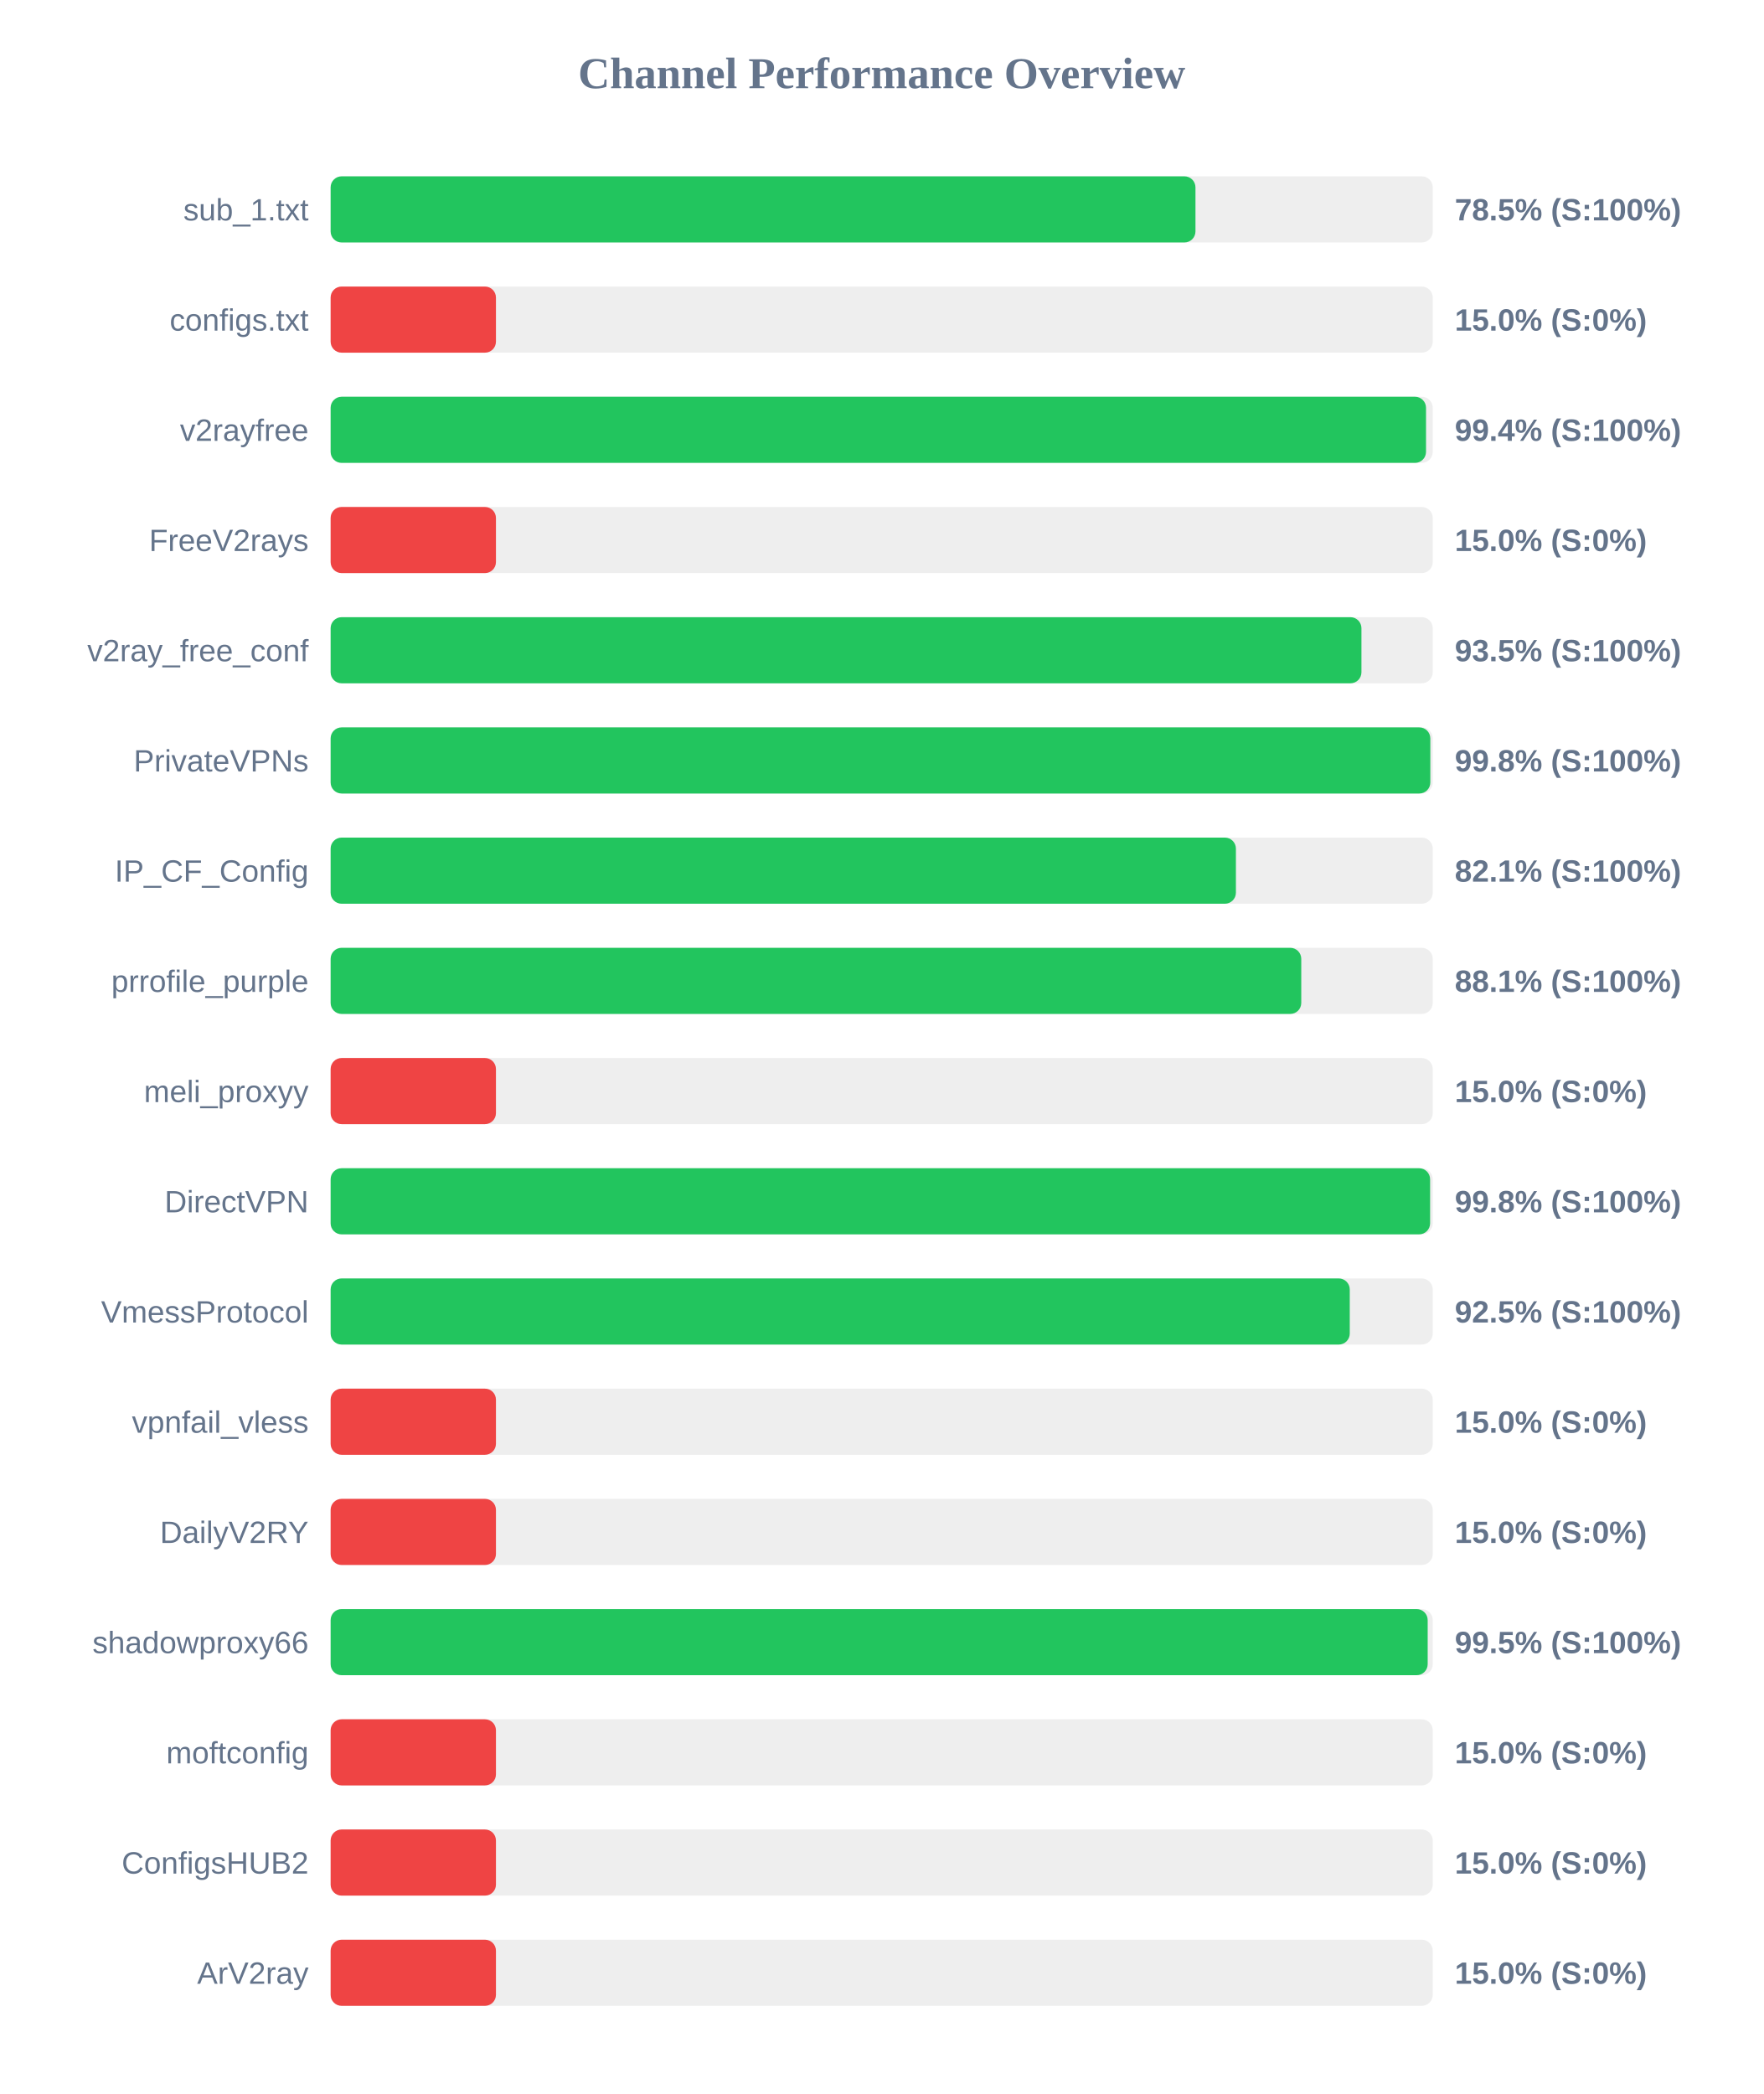
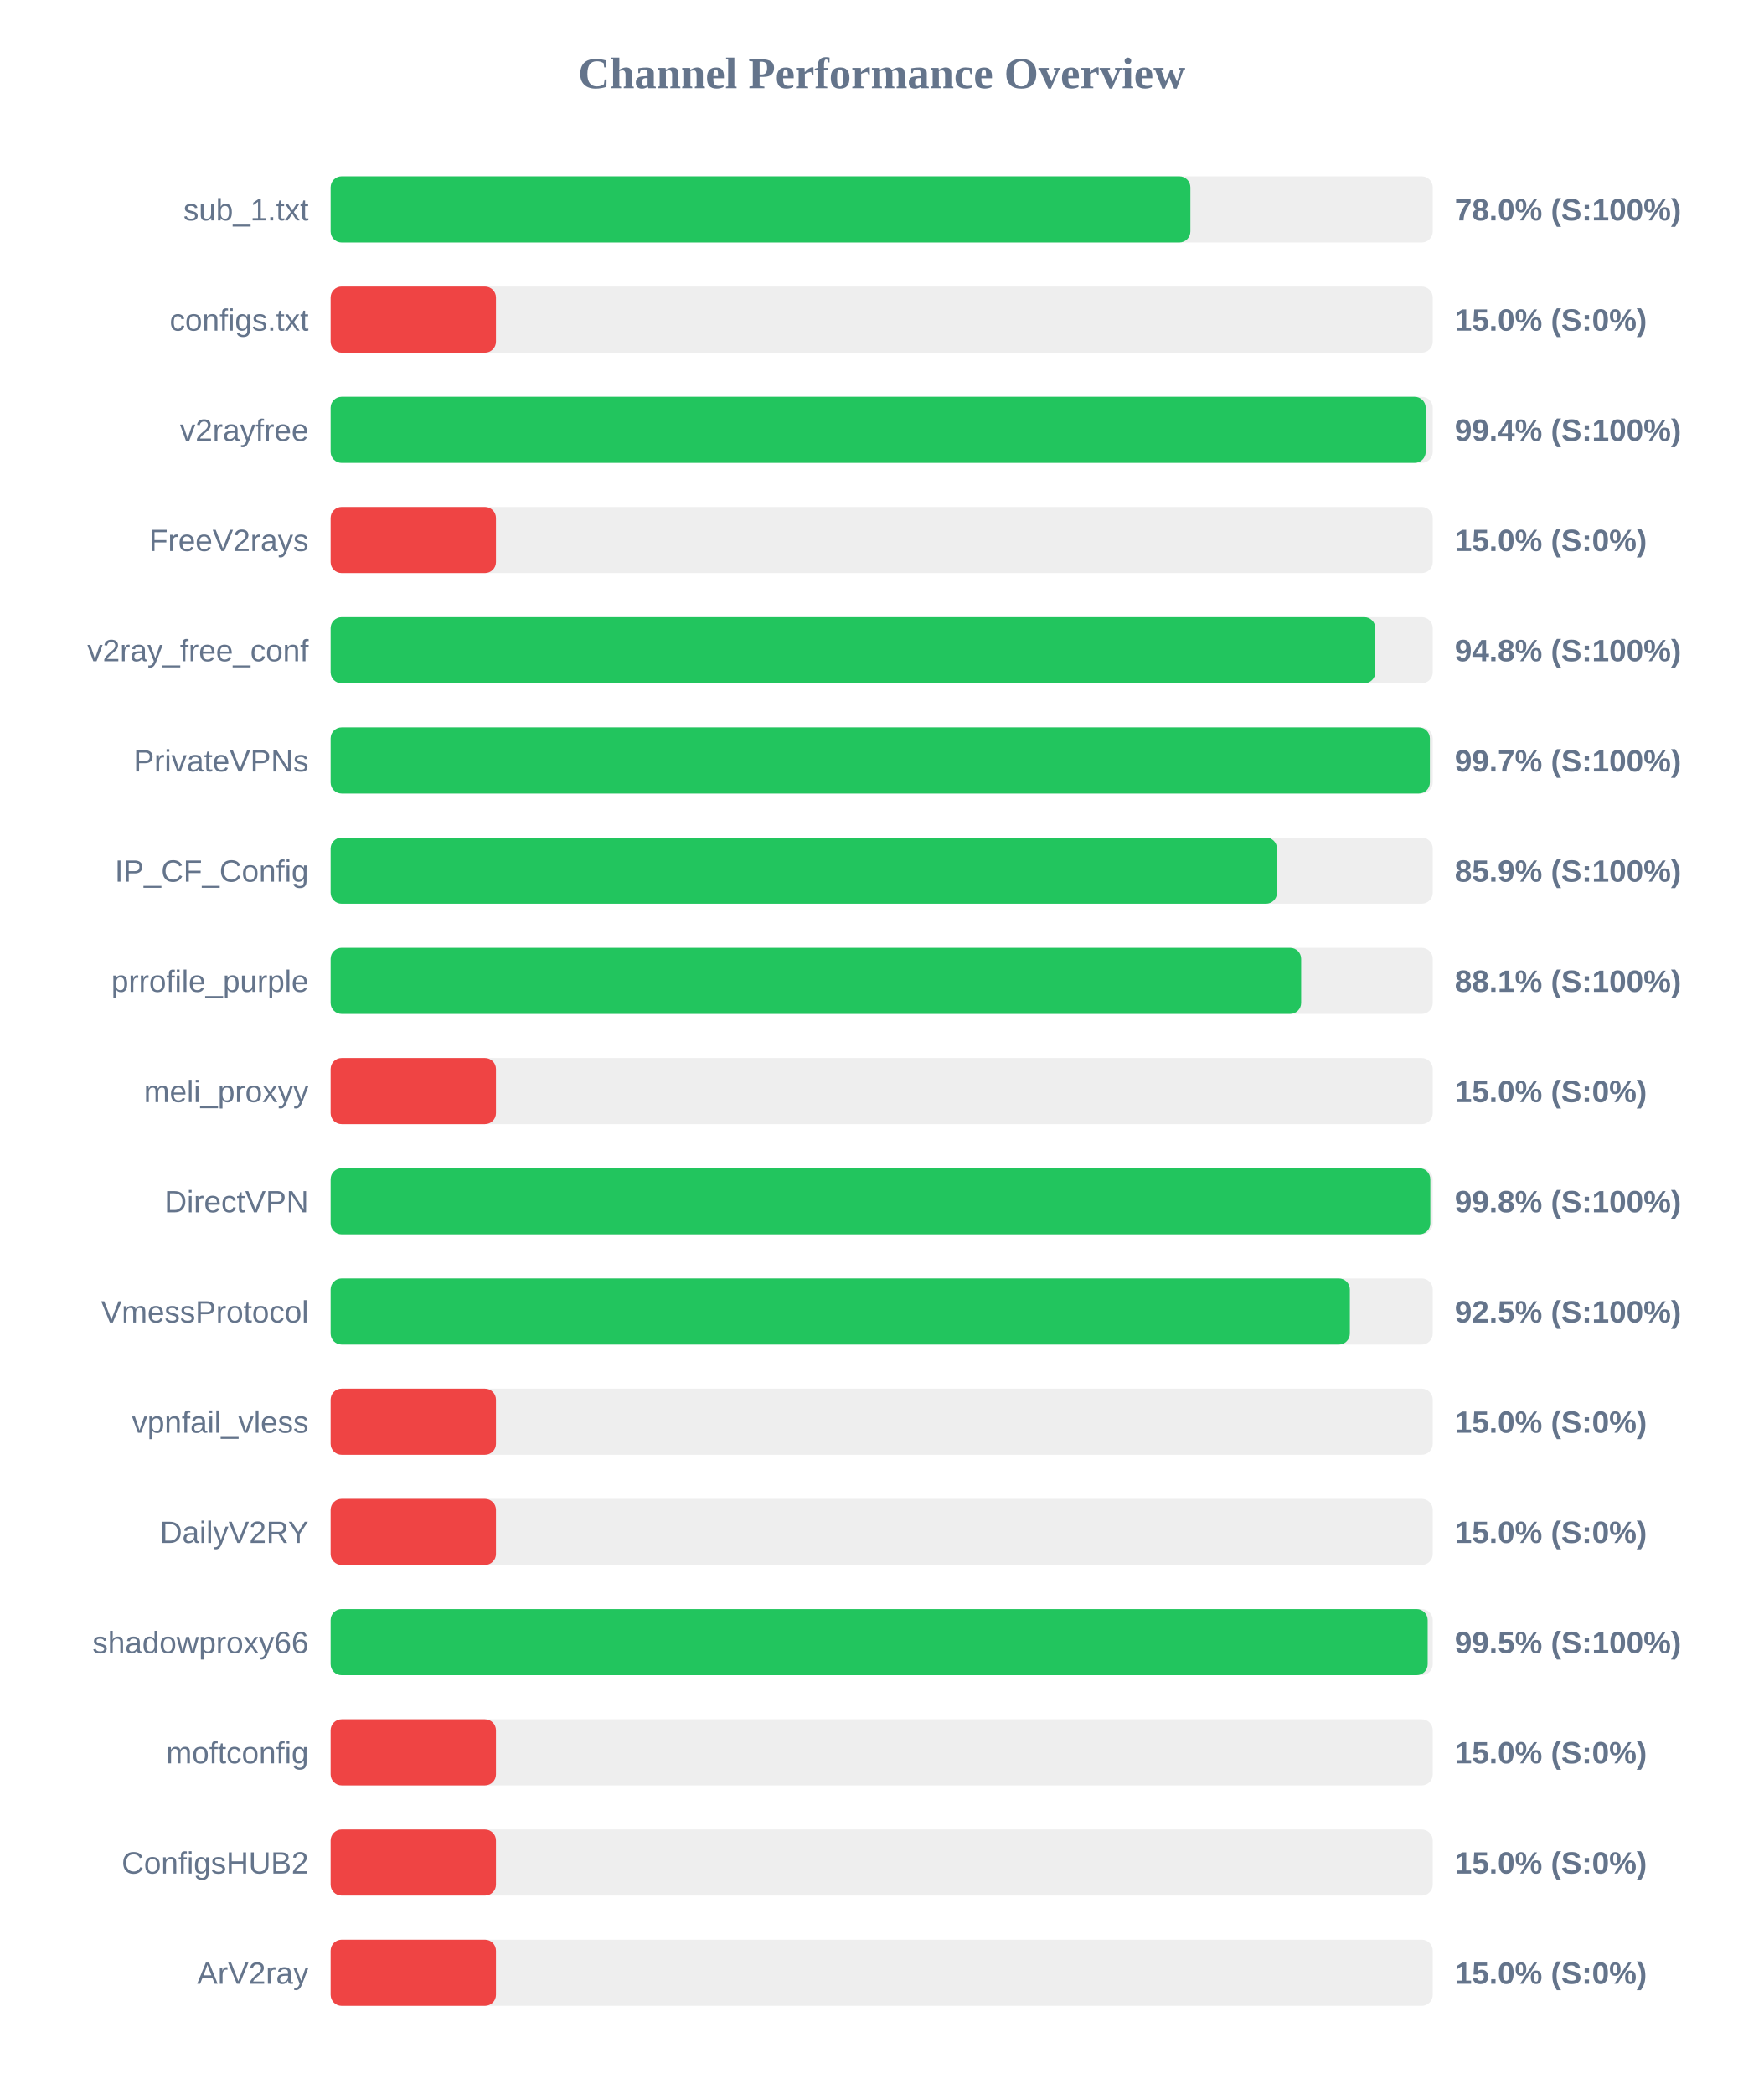
<svg xmlns="http://www.w3.org/2000/svg" width="800" height="950" version="1.1">
  <style>
        .row { font: 14px Arial; fill: #64748b; }
        .score { font: bold 14px Arial; fill: #64748b; }
    </style>
  <text x="400" y="40" text-anchor="middle" font-size="20px" font-weight="bold" fill="#64748b">Channel Performance Overview</text>
  <rect x="150" y="80" width="500" height="30" fill="#eee" rx="5" />
-   <rect x="150" y="80" width="392.35" height="30" fill="#22c55e" rx="5" />
+   <rect x="150" y="80" width="390.05" height="30" fill="#22c55e" rx="5" />
  <text x="140" y="100" text-anchor="end" class="row">sub_1.txt</text>
-   <text x="660" y="100" text-anchor="start" class="score">78.5% (S:100%)</text>
+   <text x="660" y="100" text-anchor="start" class="score">78.0% (S:100%)</text>
  <rect x="150" y="130" width="500" height="30" fill="#eee" rx="5" />
  <rect x="150" y="130" width="75.0" height="30" fill="#ef4444" rx="5" />
  <text x="140" y="150" text-anchor="end" class="row">configs.txt</text>
  <text x="660" y="150" text-anchor="start" class="score">15.0% (S:0%)</text>
  <rect x="150" y="180" width="500" height="30" fill="#eee" rx="5" />
-   <rect x="150" y="180" width="496.95" height="30" fill="#22c55e" rx="5" />
+   <rect x="150" y="180" width="496.8" height="30" fill="#22c55e" rx="5" />
  <text x="140" y="200" text-anchor="end" class="row">v2rayfree</text>
  <text x="660" y="200" text-anchor="start" class="score">99.4% (S:100%)</text>
  <rect x="150" y="230" width="500" height="30" fill="#eee" rx="5" />
  <rect x="150" y="230" width="75.0" height="30" fill="#ef4444" rx="5" />
  <text x="140" y="250" text-anchor="end" class="row">FreeV2rays</text>
  <text x="660" y="250" text-anchor="start" class="score">15.0% (S:0%)</text>
  <rect x="150" y="280" width="500" height="30" fill="#eee" rx="5" />
-   <rect x="150" y="280" width="467.65" height="30" fill="#22c55e" rx="5" />
+   <rect x="150" y="280" width="473.95" height="30" fill="#22c55e" rx="5" />
  <text x="140" y="300" text-anchor="end" class="row">v2ray_free_conf</text>
-   <text x="660" y="300" text-anchor="start" class="score">93.5% (S:100%)</text>
+   <text x="660" y="300" text-anchor="start" class="score">94.8% (S:100%)</text>
  <rect x="150" y="330" width="500" height="30" fill="#eee" rx="5" />
-   <rect x="150" y="330" width="498.9" height="30" fill="#22c55e" rx="5" />
+   <rect x="150" y="330" width="498.7" height="30" fill="#22c55e" rx="5" />
  <text x="140" y="350" text-anchor="end" class="row">PrivateVPNs</text>
-   <text x="660" y="350" text-anchor="start" class="score">99.8% (S:100%)</text>
+   <text x="660" y="350" text-anchor="start" class="score">99.7% (S:100%)</text>
  <rect x="150" y="380" width="500" height="30" fill="#eee" rx="5" />
-   <rect x="150" y="380" width="410.7" height="30" fill="#22c55e" rx="5" />
+   <rect x="150" y="380" width="429.35" height="30" fill="#22c55e" rx="5" />
  <text x="140" y="400" text-anchor="end" class="row">IP_CF_Config</text>
-   <text x="660" y="400" text-anchor="start" class="score">82.1% (S:100%)</text>
+   <text x="660" y="400" text-anchor="start" class="score">85.9% (S:100%)</text>
  <rect x="150" y="430" width="500" height="30" fill="#eee" rx="5" />
-   <rect x="150" y="430" width="440.35" height="30" fill="#22c55e" rx="5" />
+   <rect x="150" y="430" width="440.3" height="30" fill="#22c55e" rx="5" />
  <text x="140" y="450" text-anchor="end" class="row">prrofile_purple</text>
  <text x="660" y="450" text-anchor="start" class="score">88.1% (S:100%)</text>
  <rect x="150" y="480" width="500" height="30" fill="#eee" rx="5" />
  <rect x="150" y="480" width="75.0" height="30" fill="#ef4444" rx="5" />
  <text x="140" y="500" text-anchor="end" class="row">meli_proxyy</text>
  <text x="660" y="500" text-anchor="start" class="score">15.0% (S:0%)</text>
  <rect x="150" y="530" width="500" height="30" fill="#eee" rx="5" />
-   <rect x="150" y="530" width="498.8" height="30" fill="#22c55e" rx="5" />
+   <rect x="150" y="530" width="498.9" height="30" fill="#22c55e" rx="5" />
  <text x="140" y="550" text-anchor="end" class="row">DirectVPN</text>
  <text x="660" y="550" text-anchor="start" class="score">99.8% (S:100%)</text>
  <rect x="150" y="580" width="500" height="30" fill="#eee" rx="5" />
-   <rect x="150" y="580" width="462.35" height="30" fill="#22c55e" rx="5" />
+   <rect x="150" y="580" width="462.4" height="30" fill="#22c55e" rx="5" />
  <text x="140" y="600" text-anchor="end" class="row">VmessProtocol</text>
  <text x="660" y="600" text-anchor="start" class="score">92.5% (S:100%)</text>
  <rect x="150" y="630" width="500" height="30" fill="#eee" rx="5" />
  <rect x="150" y="630" width="75.0" height="30" fill="#ef4444" rx="5" />
  <text x="140" y="650" text-anchor="end" class="row">vpnfail_vless</text>
  <text x="660" y="650" text-anchor="start" class="score">15.0% (S:0%)</text>
  <rect x="150" y="680" width="500" height="30" fill="#eee" rx="5" />
  <rect x="150" y="680" width="75.0" height="30" fill="#ef4444" rx="5" />
  <text x="140" y="700" text-anchor="end" class="row">DailyV2RY</text>
  <text x="660" y="700" text-anchor="start" class="score">15.0% (S:0%)</text>
  <rect x="150" y="730" width="500" height="30" fill="#eee" rx="5" />
  <rect x="150" y="730" width="497.7" height="30" fill="#22c55e" rx="5" />
  <text x="140" y="750" text-anchor="end" class="row">shadowproxy66</text>
  <text x="660" y="750" text-anchor="start" class="score">99.5% (S:100%)</text>
  <rect x="150" y="780" width="500" height="30" fill="#eee" rx="5" />
  <rect x="150" y="780" width="75.0" height="30" fill="#ef4444" rx="5" />
  <text x="140" y="800" text-anchor="end" class="row">moftconfig</text>
  <text x="660" y="800" text-anchor="start" class="score">15.0% (S:0%)</text>
  <rect x="150" y="830" width="500" height="30" fill="#eee" rx="5" />
  <rect x="150" y="830" width="75.0" height="30" fill="#ef4444" rx="5" />
  <text x="140" y="850" text-anchor="end" class="row">ConfigsHUB2</text>
  <text x="660" y="850" text-anchor="start" class="score">15.0% (S:0%)</text>
  <rect x="150" y="880" width="500" height="30" fill="#eee" rx="5" />
  <rect x="150" y="880" width="75.0" height="30" fill="#ef4444" rx="5" />
  <text x="140" y="900" text-anchor="end" class="row">ArV2ray</text>
  <text x="660" y="900" text-anchor="start" class="score">15.0% (S:0%)</text>
</svg>
